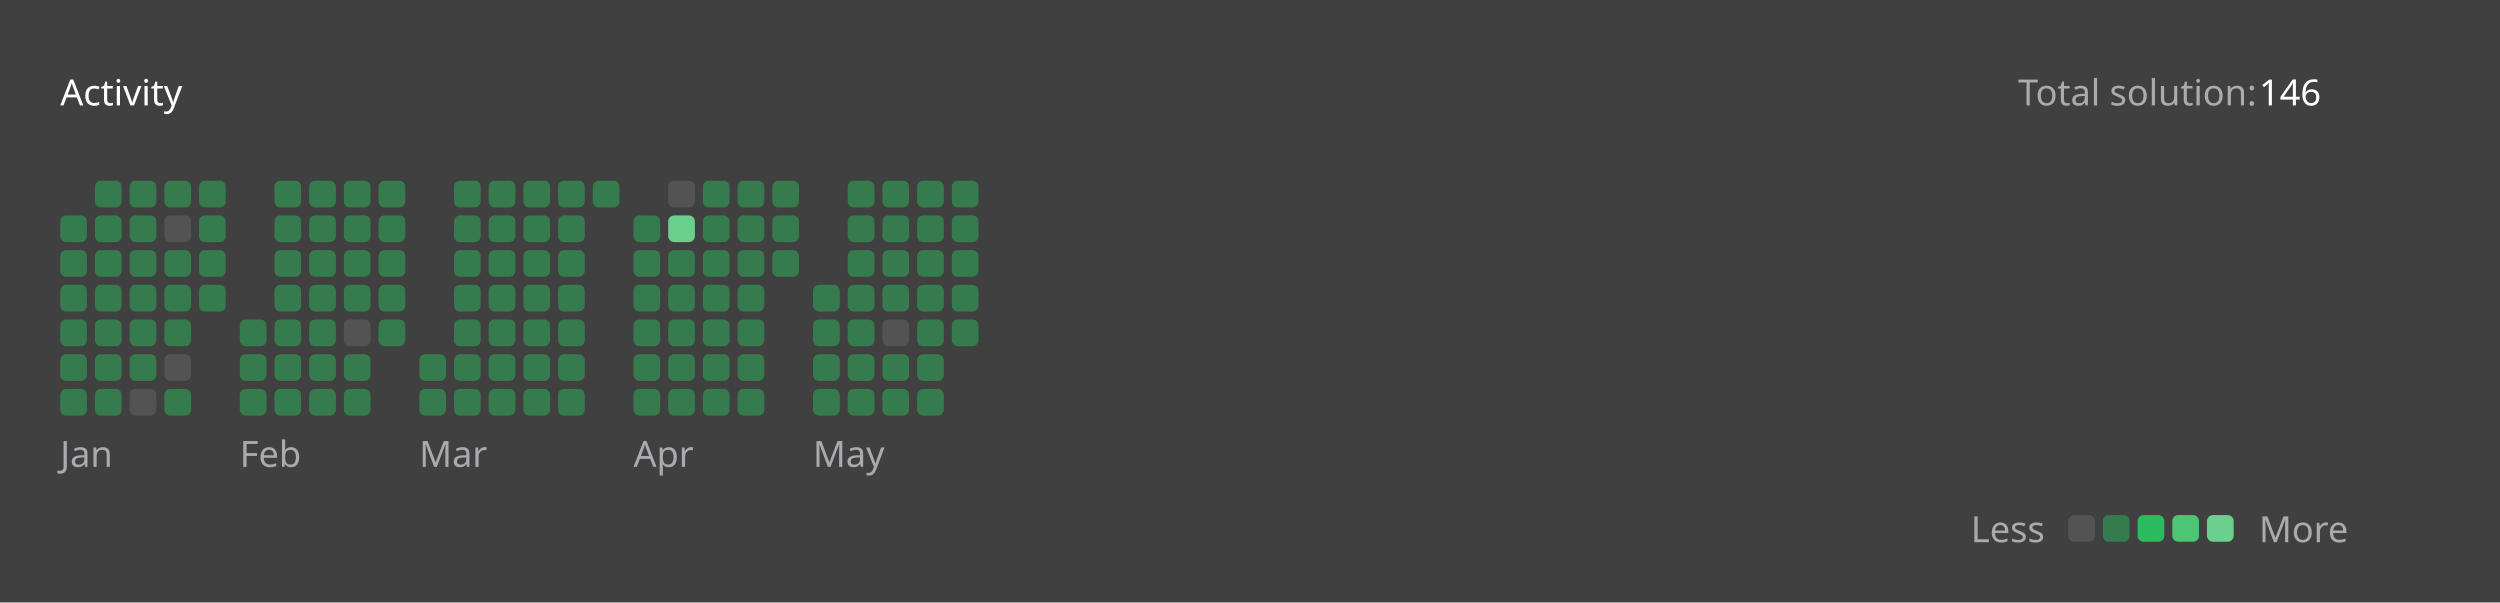
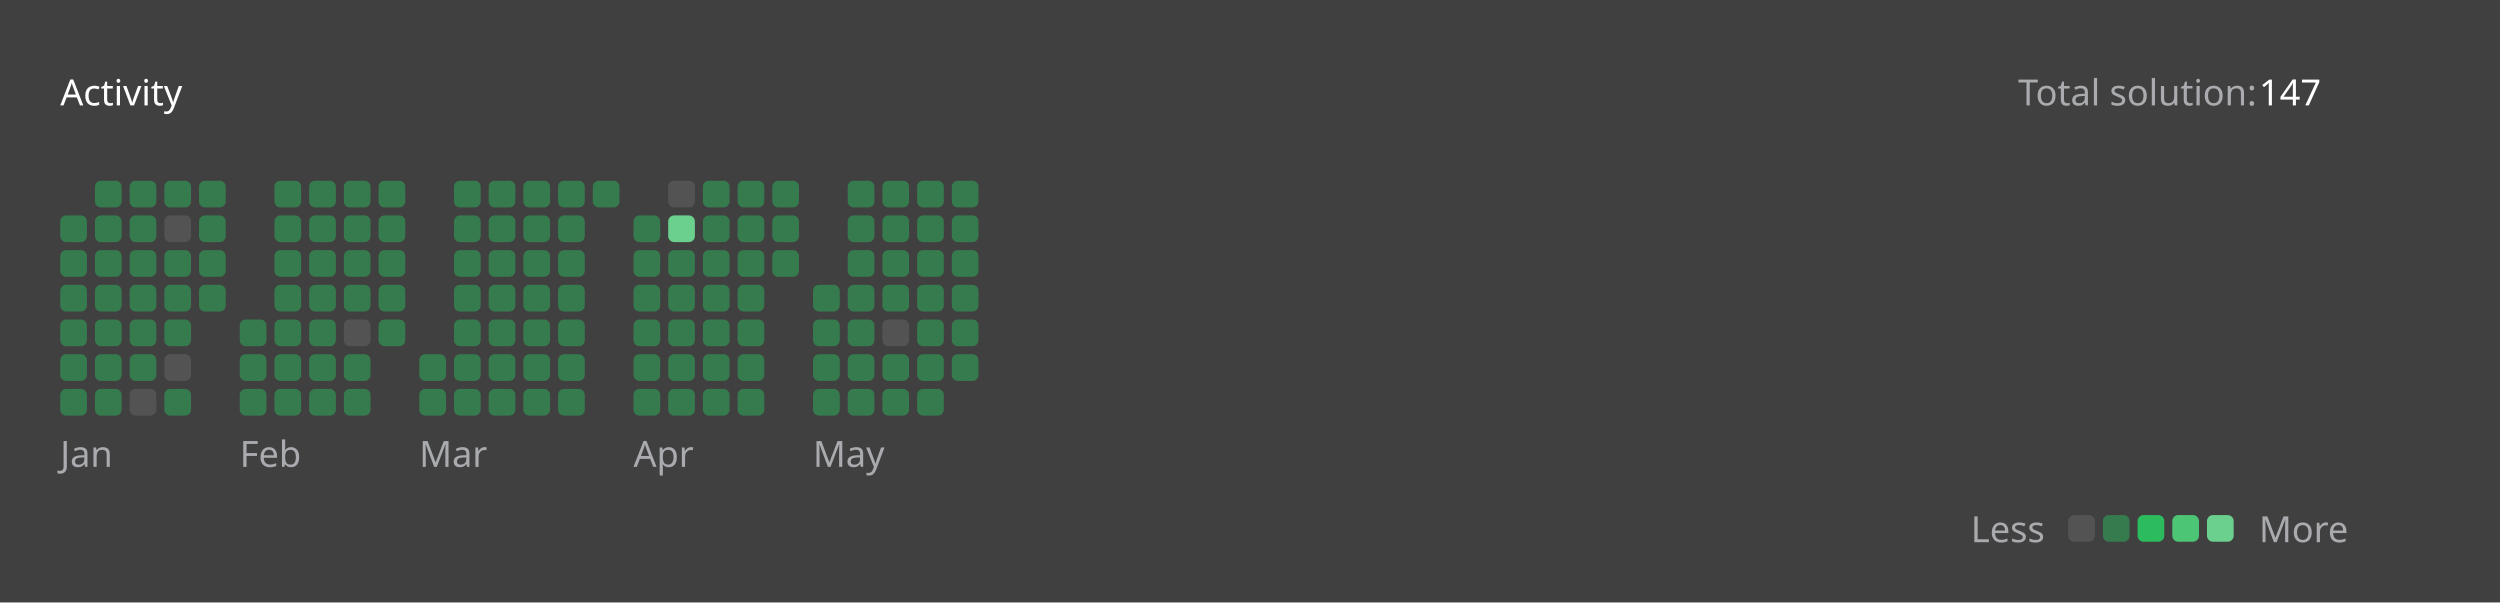
<svg xmlns="http://www.w3.org/2000/svg" version="1.1" height="200" width="830" viewBox="0 0 830 200">
  <style>*{font-family: "Segoe UI", Tahoma, Geneva, Verdana, sans-serif;}</style>
  <style>.title{font-weight: 500;font-size: 1rem;}</style>
  <style>.rotate-90{transform: rotate(-90deg);transform-origin: center;transform-box: fill-box;}</style>
  <style>.state{font-size: .75rem;}</style>
  <style>.light{color: #ffffff;fill: #ffffff;}</style>
  <style>.light-gray{color: #eff2f699;fill: #eff2f699;}</style>
  <style>.dark-gray{color: #ebebf54d;fill: #ebebf54d;}</style>
  <style>.gray{color: #747474;fill: #747474;}</style>
  <style>.orange{color: #ffa116;fill: #ffa116;}</style>
  <style>.background{color: #404040;fill: #404040;}</style>
  <style>.level-1-block{fill: #ffffff1a;}</style>
  <style>.level-2-block{fill: #2cb55d80;}</style>
  <style>.level-3-block{fill: #2cbb5dff;}</style>
  <style>.level-4-block{fill: #4cc575ff;}</style>
  <style>.level-5-block{fill: #6bcf8eff;}</style>
  <rect fill="#404040" x="0" y="0" width="830" height="200" rx="0.5rem" />
  <g text-anchor="start" text-decoration="1" class="title">
    <text x="20" y="35">
      <tspan class="light">Activity</tspan>
      <tspan class="orange" />
    </text>
  </g>
  <g class="state">
    <text x="670" y="35" class="light-gray"> Total solution: </text>
-     <text x="750" y="35" class="light"> 146 </text>
+     <text x="750" y="35" class="light"> 147 </text>
    <text x="678.88" y="180" class="light-gray" text-anchor="end">Less</text>
    <rect x="686.64" y="171" width="8.86" height="8.86" rx="2" ry="2" class="level-1-block" />
    <rect x="698.16" y="171" width="8.86" height="8.86" rx="2" ry="2" class="level-2-block" />
    <rect x="709.68" y="171" width="8.86" height="8.86" rx="2" ry="2" class="level-3-block" />
    <rect x="721.2" y="171" width="8.86" height="8.86" rx="2" ry="2" class="level-4-block" />
    <rect x="732.72" y="171" width="8.86" height="8.86" rx="2" ry="2" class="level-5-block" />
    <text x="750" y="180" class="light-gray">More</text>
  </g>
  <g x="20" y="60">
    <g x="20" y="60">
      <g x="20.0" y="60">
        <rect x="20.0" y="71.52" width="8.86" height="8.86" rx="2" ry="2" class="level-2-block" />
        <rect x="20.0" y="83.04" width="8.86" height="8.86" rx="2" ry="2" class="level-2-block" />
        <rect x="20.0" y="94.56" width="8.86" height="8.86" rx="2" ry="2" class="level-2-block" />
        <rect x="20.0" y="106.08" width="8.86" height="8.86" rx="2" ry="2" class="level-2-block" />
        <rect x="20.0" y="117.6" width="8.86" height="8.86" rx="2" ry="2" class="level-2-block" />
        <rect x="20.0" y="129.12" width="8.86" height="8.86" rx="2" ry="2" class="level-2-block" />
      </g>
      <g x="31.52" y="60">
        <rect x="31.52" y="60.0" width="8.86" height="8.86" rx="2" ry="2" class="level-2-block" />
        <rect x="31.52" y="71.52" width="8.86" height="8.86" rx="2" ry="2" class="level-2-block" />
        <rect x="31.52" y="83.04" width="8.86" height="8.86" rx="2" ry="2" class="level-2-block" />
        <rect x="31.52" y="94.56" width="8.86" height="8.86" rx="2" ry="2" class="level-2-block" />
        <rect x="31.52" y="106.08" width="8.86" height="8.86" rx="2" ry="2" class="level-2-block" />
        <rect x="31.52" y="117.6" width="8.86" height="8.86" rx="2" ry="2" class="level-2-block" />
        <rect x="31.52" y="129.12" width="8.86" height="8.86" rx="2" ry="2" class="level-2-block" />
      </g>
      <g x="43.04" y="60">
        <rect x="43.04" y="60.0" width="8.86" height="8.86" rx="2" ry="2" class="level-2-block" />
        <rect x="43.04" y="71.52" width="8.86" height="8.86" rx="2" ry="2" class="level-2-block" />
        <rect x="43.04" y="83.04" width="8.86" height="8.86" rx="2" ry="2" class="level-2-block" />
        <rect x="43.04" y="94.56" width="8.86" height="8.86" rx="2" ry="2" class="level-2-block" />
        <rect x="43.04" y="106.08" width="8.86" height="8.86" rx="2" ry="2" class="level-2-block" />
        <rect x="43.04" y="117.6" width="8.86" height="8.86" rx="2" ry="2" class="level-2-block" />
        <rect x="43.04" y="129.12" width="8.86" height="8.86" rx="2" ry="2" class="level-1-block" />
      </g>
      <g x="54.56" y="60">
        <rect x="54.56" y="60.0" width="8.86" height="8.86" rx="2" ry="2" class="level-2-block" />
        <rect x="54.56" y="71.52" width="8.86" height="8.86" rx="2" ry="2" class="level-1-block" />
        <rect x="54.56" y="83.04" width="8.86" height="8.86" rx="2" ry="2" class="level-2-block" />
        <rect x="54.56" y="94.56" width="8.86" height="8.86" rx="2" ry="2" class="level-2-block" />
        <rect x="54.56" y="106.08" width="8.86" height="8.86" rx="2" ry="2" class="level-2-block" />
        <rect x="54.56" y="117.6" width="8.86" height="8.86" rx="2" ry="2" class="level-1-block" />
        <rect x="54.56" y="129.12" width="8.86" height="8.86" rx="2" ry="2" class="level-2-block" />
      </g>
      <g x="66.08" y="60">
        <rect x="66.08" y="60.0" width="8.86" height="8.86" rx="2" ry="2" class="level-2-block" />
        <rect x="66.08" y="71.52" width="8.86" height="8.86" rx="2" ry="2" class="level-2-block" />
        <rect x="66.08" y="83.04" width="8.86" height="8.86" rx="2" ry="2" class="level-2-block" />
        <rect x="66.08" y="94.56" width="8.86" height="8.86" rx="2" ry="2" class="level-2-block" />
      </g>
      <text x="20.0" y="155" class="light-gray state">Jan</text>
    </g>
  </g>
  <g x="79.6" y="60">
    <g x="79.6" y="60">
      <g x="79.6" y="60">
        <rect x="79.6" y="106.08" width="8.86" height="8.86" rx="2" ry="2" class="level-2-block" />
        <rect x="79.6" y="117.6" width="8.86" height="8.86" rx="2" ry="2" class="level-2-block" />
        <rect x="79.6" y="129.12" width="8.86" height="8.86" rx="2" ry="2" class="level-2-block" />
      </g>
      <g x="91.12" y="60">
        <rect x="91.12" y="60.0" width="8.86" height="8.86" rx="2" ry="2" class="level-2-block" />
        <rect x="91.12" y="71.52" width="8.86" height="8.86" rx="2" ry="2" class="level-2-block" />
        <rect x="91.12" y="83.04" width="8.86" height="8.86" rx="2" ry="2" class="level-2-block" />
        <rect x="91.12" y="94.56" width="8.86" height="8.86" rx="2" ry="2" class="level-2-block" />
        <rect x="91.12" y="106.08" width="8.86" height="8.86" rx="2" ry="2" class="level-2-block" />
        <rect x="91.12" y="117.6" width="8.86" height="8.86" rx="2" ry="2" class="level-2-block" />
        <rect x="91.12" y="129.12" width="8.86" height="8.86" rx="2" ry="2" class="level-2-block" />
      </g>
      <g x="102.64" y="60">
        <rect x="102.64" y="60.0" width="8.86" height="8.86" rx="2" ry="2" class="level-2-block" />
        <rect x="102.64" y="71.52" width="8.86" height="8.86" rx="2" ry="2" class="level-2-block" />
        <rect x="102.64" y="83.04" width="8.86" height="8.86" rx="2" ry="2" class="level-2-block" />
        <rect x="102.64" y="94.56" width="8.86" height="8.86" rx="2" ry="2" class="level-2-block" />
        <rect x="102.64" y="106.08" width="8.86" height="8.86" rx="2" ry="2" class="level-2-block" />
        <rect x="102.64" y="117.6" width="8.86" height="8.86" rx="2" ry="2" class="level-2-block" />
        <rect x="102.64" y="129.12" width="8.86" height="8.86" rx="2" ry="2" class="level-2-block" />
      </g>
      <g x="114.16" y="60">
        <rect x="114.16" y="60.0" width="8.86" height="8.86" rx="2" ry="2" class="level-2-block" />
        <rect x="114.16" y="71.52" width="8.86" height="8.86" rx="2" ry="2" class="level-2-block" />
        <rect x="114.16" y="83.04" width="8.86" height="8.86" rx="2" ry="2" class="level-2-block" />
        <rect x="114.16" y="94.56" width="8.86" height="8.86" rx="2" ry="2" class="level-2-block" />
        <rect x="114.16" y="106.08" width="8.86" height="8.86" rx="2" ry="2" class="level-1-block" />
        <rect x="114.16" y="117.6" width="8.86" height="8.86" rx="2" ry="2" class="level-2-block" />
        <rect x="114.16" y="129.12" width="8.86" height="8.86" rx="2" ry="2" class="level-2-block" />
      </g>
      <g x="125.68" y="60">
        <rect x="125.68" y="60.0" width="8.86" height="8.86" rx="2" ry="2" class="level-2-block" />
        <rect x="125.68" y="71.52" width="8.86" height="8.86" rx="2" ry="2" class="level-2-block" />
        <rect x="125.68" y="83.04" width="8.86" height="8.86" rx="2" ry="2" class="level-2-block" />
        <rect x="125.68" y="94.56" width="8.86" height="8.86" rx="2" ry="2" class="level-2-block" />
        <rect x="125.68" y="106.08" width="8.86" height="8.86" rx="2" ry="2" class="level-2-block" />
      </g>
      <text x="79.6" y="155" class="light-gray state">Feb</text>
    </g>
  </g>
  <g x="139.2" y="60">
    <g x="139.2" y="60">
      <g x="139.2" y="60">
        <rect x="139.2" y="117.6" width="8.86" height="8.86" rx="2" ry="2" class="level-2-block" />
        <rect x="139.2" y="129.12" width="8.86" height="8.86" rx="2" ry="2" class="level-2-block" />
      </g>
      <g x="150.72" y="60">
        <rect x="150.72" y="60.0" width="8.86" height="8.86" rx="2" ry="2" class="level-2-block" />
        <rect x="150.72" y="71.52" width="8.86" height="8.86" rx="2" ry="2" class="level-2-block" />
        <rect x="150.72" y="83.04" width="8.86" height="8.86" rx="2" ry="2" class="level-2-block" />
        <rect x="150.72" y="94.56" width="8.86" height="8.86" rx="2" ry="2" class="level-2-block" />
        <rect x="150.72" y="106.08" width="8.86" height="8.86" rx="2" ry="2" class="level-2-block" />
        <rect x="150.72" y="117.6" width="8.86" height="8.86" rx="2" ry="2" class="level-2-block" />
        <rect x="150.72" y="129.12" width="8.86" height="8.86" rx="2" ry="2" class="level-2-block" />
      </g>
      <g x="162.24" y="60">
        <rect x="162.24" y="60.0" width="8.86" height="8.86" rx="2" ry="2" class="level-2-block" />
        <rect x="162.24" y="71.52" width="8.86" height="8.86" rx="2" ry="2" class="level-2-block" />
        <rect x="162.24" y="83.04" width="8.86" height="8.86" rx="2" ry="2" class="level-2-block" />
        <rect x="162.24" y="94.56" width="8.86" height="8.86" rx="2" ry="2" class="level-2-block" />
        <rect x="162.24" y="106.08" width="8.86" height="8.86" rx="2" ry="2" class="level-2-block" />
        <rect x="162.24" y="117.6" width="8.86" height="8.86" rx="2" ry="2" class="level-2-block" />
        <rect x="162.24" y="129.12" width="8.86" height="8.86" rx="2" ry="2" class="level-2-block" />
      </g>
      <g x="173.76" y="60">
        <rect x="173.76" y="60.0" width="8.86" height="8.86" rx="2" ry="2" class="level-2-block" />
        <rect x="173.76" y="71.52" width="8.86" height="8.86" rx="2" ry="2" class="level-2-block" />
        <rect x="173.76" y="83.04" width="8.86" height="8.86" rx="2" ry="2" class="level-2-block" />
        <rect x="173.76" y="94.56" width="8.86" height="8.86" rx="2" ry="2" class="level-2-block" />
        <rect x="173.76" y="106.08" width="8.86" height="8.86" rx="2" ry="2" class="level-2-block" />
        <rect x="173.76" y="117.6" width="8.86" height="8.86" rx="2" ry="2" class="level-2-block" />
        <rect x="173.76" y="129.12" width="8.86" height="8.86" rx="2" ry="2" class="level-2-block" />
      </g>
      <g x="185.28" y="60">
        <rect x="185.28" y="60.0" width="8.86" height="8.86" rx="2" ry="2" class="level-2-block" />
        <rect x="185.28" y="71.52" width="8.86" height="8.86" rx="2" ry="2" class="level-2-block" />
        <rect x="185.28" y="83.04" width="8.86" height="8.86" rx="2" ry="2" class="level-2-block" />
        <rect x="185.28" y="94.56" width="8.86" height="8.86" rx="2" ry="2" class="level-2-block" />
        <rect x="185.28" y="106.08" width="8.86" height="8.86" rx="2" ry="2" class="level-2-block" />
        <rect x="185.28" y="117.6" width="8.86" height="8.86" rx="2" ry="2" class="level-2-block" />
        <rect x="185.28" y="129.12" width="8.86" height="8.86" rx="2" ry="2" class="level-2-block" />
      </g>
      <g x="196.8" y="60">
        <rect x="196.8" y="60.0" width="8.86" height="8.86" rx="2" ry="2" class="level-2-block" />
      </g>
      <text x="139.2" y="155" class="light-gray state">Mar</text>
    </g>
  </g>
  <g x="210.32" y="60">
    <g x="210.32" y="60">
      <g x="210.32" y="60">
        <rect x="210.32" y="71.52" width="8.86" height="8.86" rx="2" ry="2" class="level-2-block" />
        <rect x="210.32" y="83.04" width="8.86" height="8.86" rx="2" ry="2" class="level-2-block" />
        <rect x="210.32" y="94.56" width="8.86" height="8.86" rx="2" ry="2" class="level-2-block" />
        <rect x="210.32" y="106.08" width="8.86" height="8.86" rx="2" ry="2" class="level-2-block" />
        <rect x="210.32" y="117.6" width="8.86" height="8.86" rx="2" ry="2" class="level-2-block" />
        <rect x="210.32" y="129.12" width="8.86" height="8.86" rx="2" ry="2" class="level-2-block" />
      </g>
      <g x="221.84" y="60">
        <rect x="221.84" y="60.0" width="8.86" height="8.86" rx="2" ry="2" class="level-1-block" />
        <rect x="221.84" y="71.52" width="8.86" height="8.86" rx="2" ry="2" class="level-5-block" />
        <rect x="221.84" y="83.04" width="8.86" height="8.86" rx="2" ry="2" class="level-2-block" />
        <rect x="221.84" y="94.56" width="8.86" height="8.86" rx="2" ry="2" class="level-2-block" />
        <rect x="221.84" y="106.08" width="8.86" height="8.86" rx="2" ry="2" class="level-2-block" />
        <rect x="221.84" y="117.6" width="8.86" height="8.86" rx="2" ry="2" class="level-2-block" />
        <rect x="221.84" y="129.12" width="8.86" height="8.86" rx="2" ry="2" class="level-2-block" />
      </g>
      <g x="233.36" y="60">
        <rect x="233.36" y="60.0" width="8.86" height="8.86" rx="2" ry="2" class="level-2-block" />
        <rect x="233.36" y="71.52" width="8.86" height="8.86" rx="2" ry="2" class="level-2-block" />
        <rect x="233.36" y="83.04" width="8.86" height="8.86" rx="2" ry="2" class="level-2-block" />
        <rect x="233.36" y="94.56" width="8.86" height="8.86" rx="2" ry="2" class="level-2-block" />
        <rect x="233.36" y="106.08" width="8.86" height="8.86" rx="2" ry="2" class="level-2-block" />
        <rect x="233.36" y="117.6" width="8.86" height="8.86" rx="2" ry="2" class="level-2-block" />
        <rect x="233.36" y="129.12" width="8.86" height="8.86" rx="2" ry="2" class="level-2-block" />
      </g>
      <g x="244.88" y="60">
        <rect x="244.88" y="60.0" width="8.86" height="8.86" rx="2" ry="2" class="level-2-block" />
        <rect x="244.88" y="71.52" width="8.86" height="8.86" rx="2" ry="2" class="level-2-block" />
        <rect x="244.88" y="83.04" width="8.86" height="8.86" rx="2" ry="2" class="level-2-block" />
        <rect x="244.88" y="94.56" width="8.86" height="8.86" rx="2" ry="2" class="level-2-block" />
        <rect x="244.88" y="106.08" width="8.86" height="8.86" rx="2" ry="2" class="level-2-block" />
        <rect x="244.88" y="117.6" width="8.86" height="8.86" rx="2" ry="2" class="level-2-block" />
        <rect x="244.88" y="129.12" width="8.86" height="8.86" rx="2" ry="2" class="level-2-block" />
      </g>
      <g x="256.4" y="60">
        <rect x="256.4" y="60.0" width="8.86" height="8.86" rx="2" ry="2" class="level-2-block" />
        <rect x="256.4" y="71.52" width="8.86" height="8.86" rx="2" ry="2" class="level-2-block" />
        <rect x="256.4" y="83.04" width="8.86" height="8.86" rx="2" ry="2" class="level-2-block" />
      </g>
      <text x="210.32" y="155" class="light-gray state">Apr</text>
    </g>
  </g>
  <g x="269.92" y="60">
    <g x="269.92" y="60">
      <g x="269.92" y="60">
        <rect x="269.92" y="94.56" width="8.86" height="8.86" rx="2" ry="2" class="level-2-block" />
        <rect x="269.92" y="106.08" width="8.86" height="8.86" rx="2" ry="2" class="level-2-block" />
        <rect x="269.92" y="117.6" width="8.86" height="8.86" rx="2" ry="2" class="level-2-block" />
        <rect x="269.92" y="129.12" width="8.86" height="8.86" rx="2" ry="2" class="level-2-block" />
      </g>
      <g x="281.44" y="60">
        <rect x="281.44" y="60.0" width="8.86" height="8.86" rx="2" ry="2" class="level-2-block" />
        <rect x="281.44" y="71.52" width="8.86" height="8.86" rx="2" ry="2" class="level-2-block" />
        <rect x="281.44" y="83.04" width="8.86" height="8.86" rx="2" ry="2" class="level-2-block" />
        <rect x="281.44" y="94.56" width="8.86" height="8.86" rx="2" ry="2" class="level-2-block" />
        <rect x="281.44" y="106.08" width="8.86" height="8.86" rx="2" ry="2" class="level-2-block" />
        <rect x="281.44" y="117.6" width="8.86" height="8.86" rx="2" ry="2" class="level-2-block" />
        <rect x="281.44" y="129.12" width="8.86" height="8.86" rx="2" ry="2" class="level-2-block" />
      </g>
      <g x="292.96" y="60">
        <rect x="292.96" y="60.0" width="8.86" height="8.86" rx="2" ry="2" class="level-2-block" />
        <rect x="292.96" y="71.52" width="8.86" height="8.86" rx="2" ry="2" class="level-2-block" />
        <rect x="292.96" y="83.04" width="8.86" height="8.86" rx="2" ry="2" class="level-2-block" />
        <rect x="292.96" y="94.56" width="8.86" height="8.86" rx="2" ry="2" class="level-2-block" />
        <rect x="292.96" y="106.08" width="8.86" height="8.86" rx="2" ry="2" class="level-1-block" />
        <rect x="292.96" y="117.6" width="8.86" height="8.86" rx="2" ry="2" class="level-2-block" />
        <rect x="292.96" y="129.12" width="8.86" height="8.86" rx="2" ry="2" class="level-2-block" />
      </g>
      <g x="304.48" y="60">
        <rect x="304.48" y="60.0" width="8.86" height="8.86" rx="2" ry="2" class="level-2-block" />
        <rect x="304.48" y="71.52" width="8.86" height="8.86" rx="2" ry="2" class="level-2-block" />
        <rect x="304.48" y="83.04" width="8.86" height="8.86" rx="2" ry="2" class="level-2-block" />
        <rect x="304.48" y="94.56" width="8.86" height="8.86" rx="2" ry="2" class="level-2-block" />
        <rect x="304.48" y="106.08" width="8.86" height="8.86" rx="2" ry="2" class="level-2-block" />
        <rect x="304.48" y="117.6" width="8.86" height="8.86" rx="2" ry="2" class="level-2-block" />
        <rect x="304.48" y="129.12" width="8.86" height="8.86" rx="2" ry="2" class="level-2-block" />
      </g>
      <g x="316" y="60">
        <rect x="316" y="60.0" width="8.86" height="8.86" rx="2" ry="2" class="level-2-block" />
        <rect x="316" y="71.52" width="8.86" height="8.86" rx="2" ry="2" class="level-2-block" />
        <rect x="316" y="83.04" width="8.86" height="8.86" rx="2" ry="2" class="level-2-block" />
        <rect x="316" y="94.56" width="8.86" height="8.86" rx="2" ry="2" class="level-2-block" />
        <rect x="316" y="106.08" width="8.86" height="8.86" rx="2" ry="2" class="level-2-block" />
+         <rect x="316" y="117.6" width="8.86" height="8.86" rx="2" ry="2" class="level-2-block" />
      </g>
      <text x="269.92" y="155" class="light-gray state">May</text>
    </g>
  </g>
</svg>
